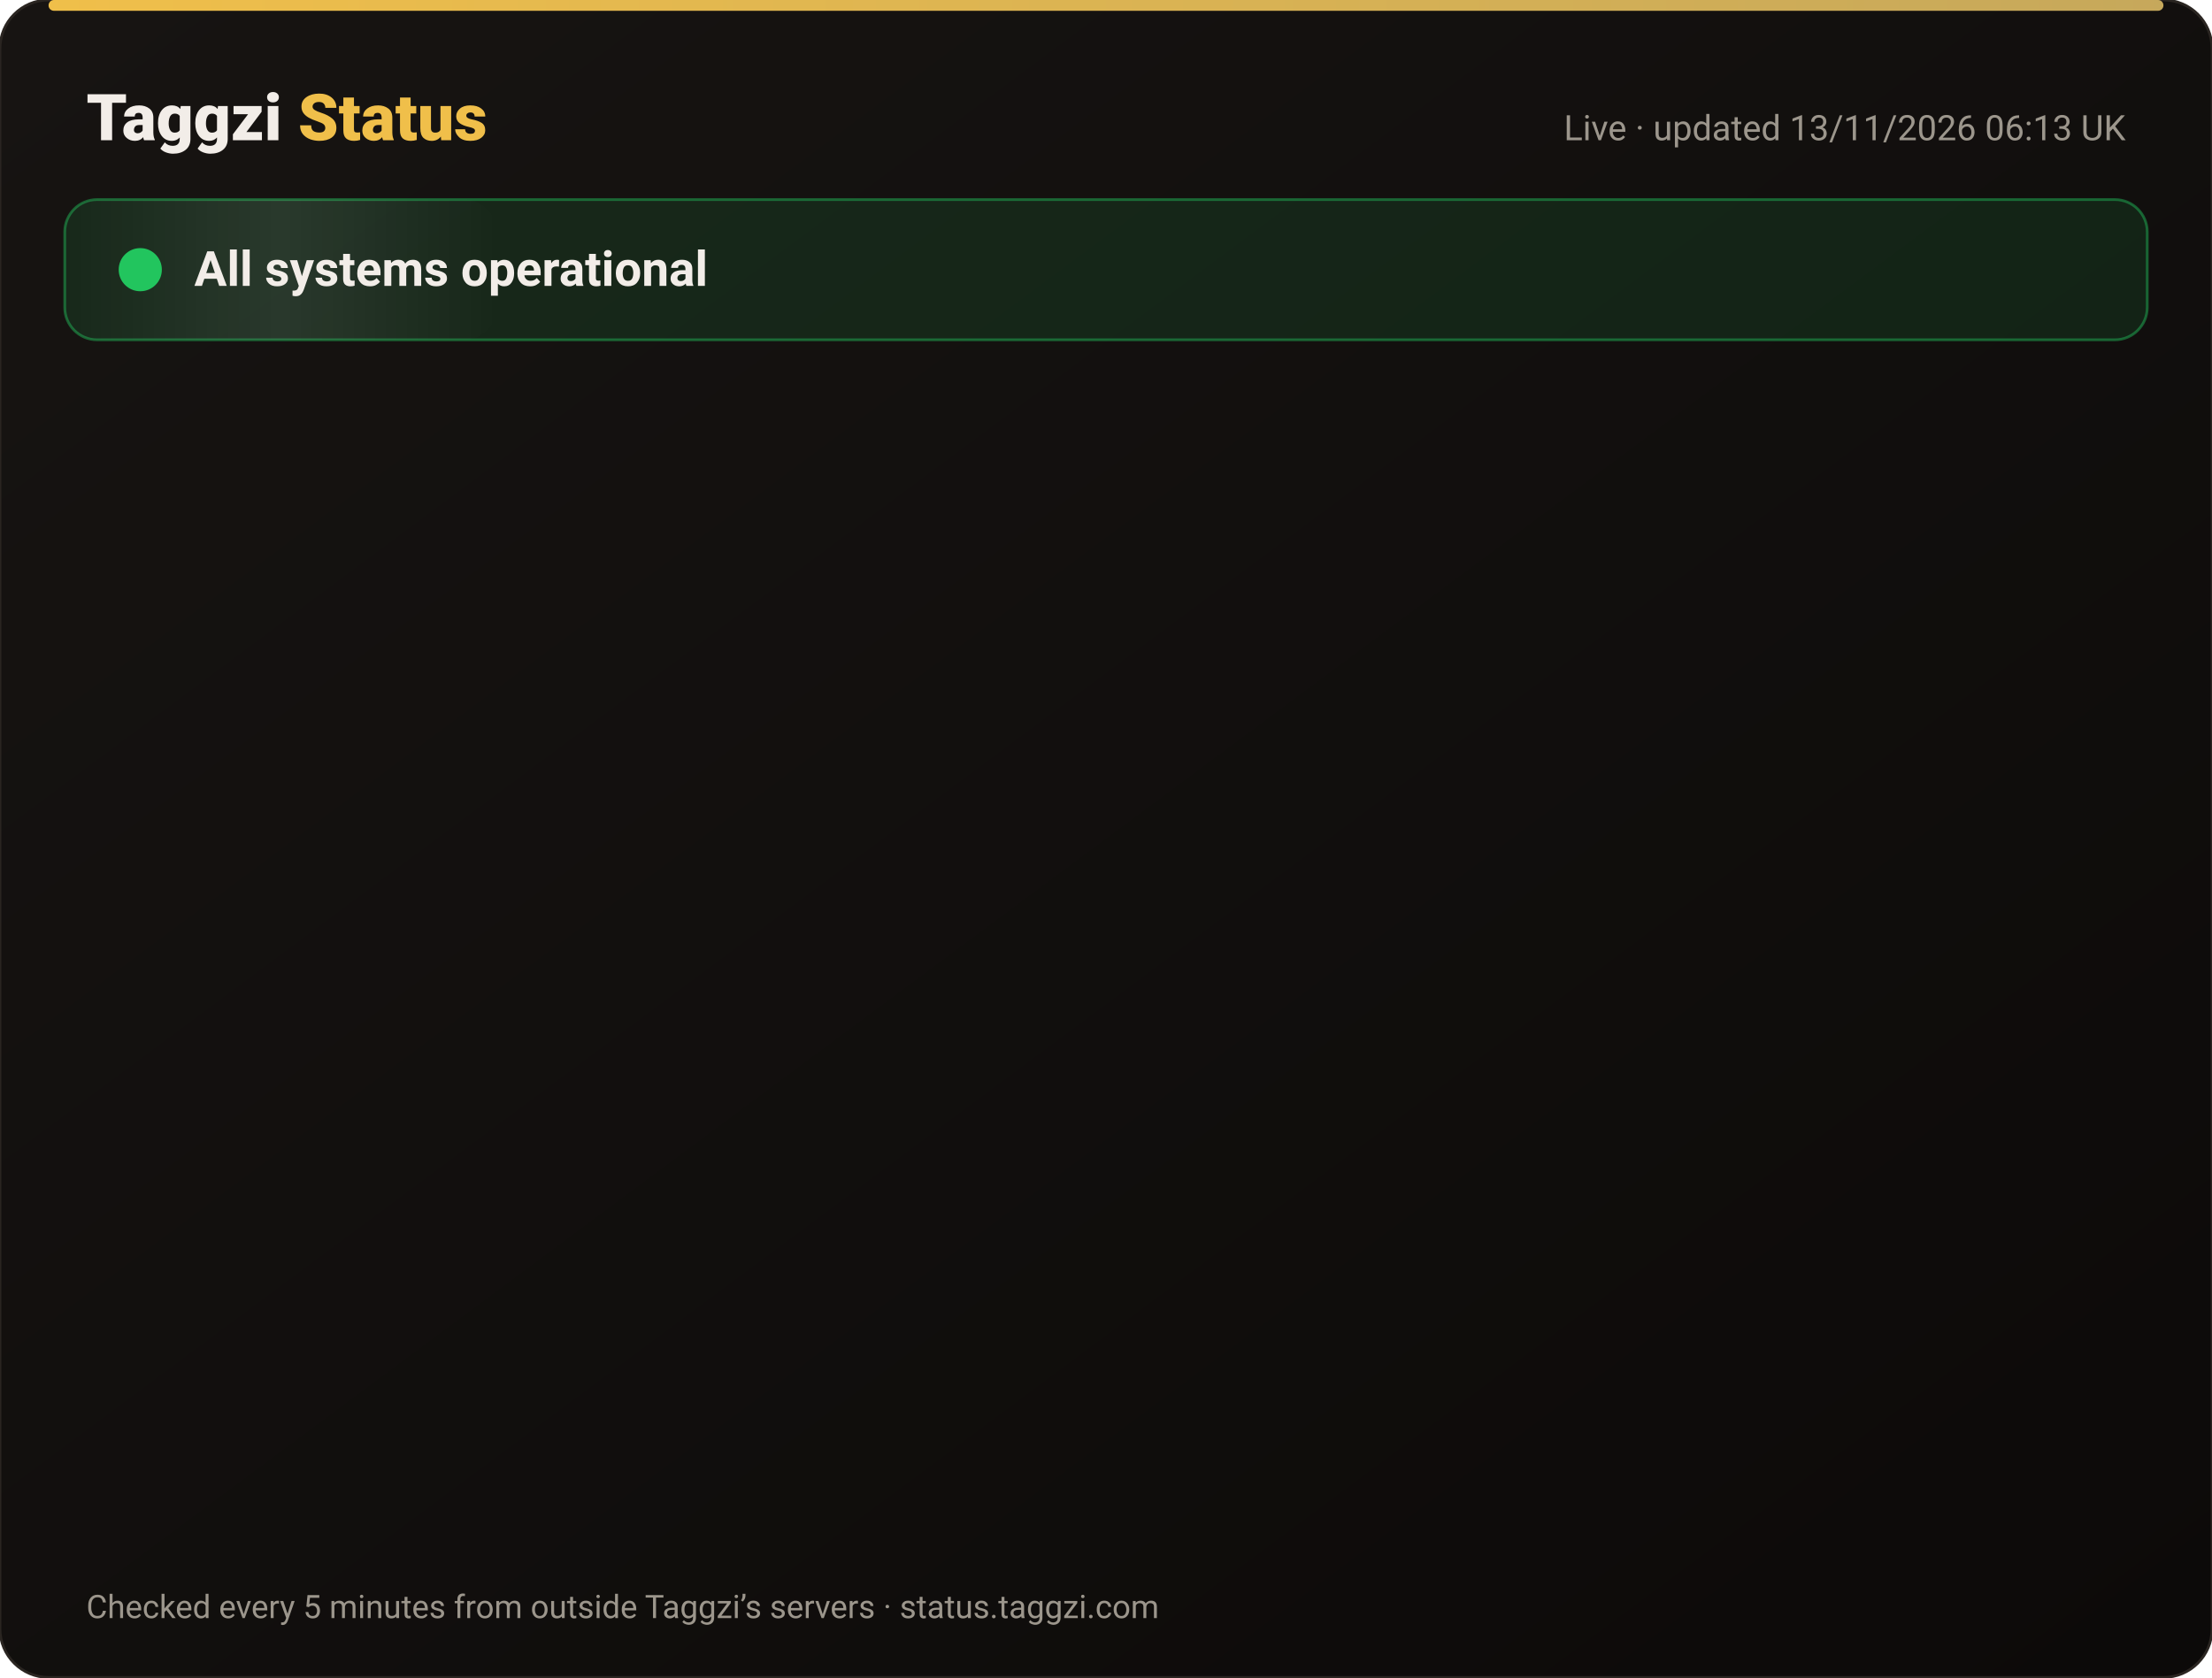
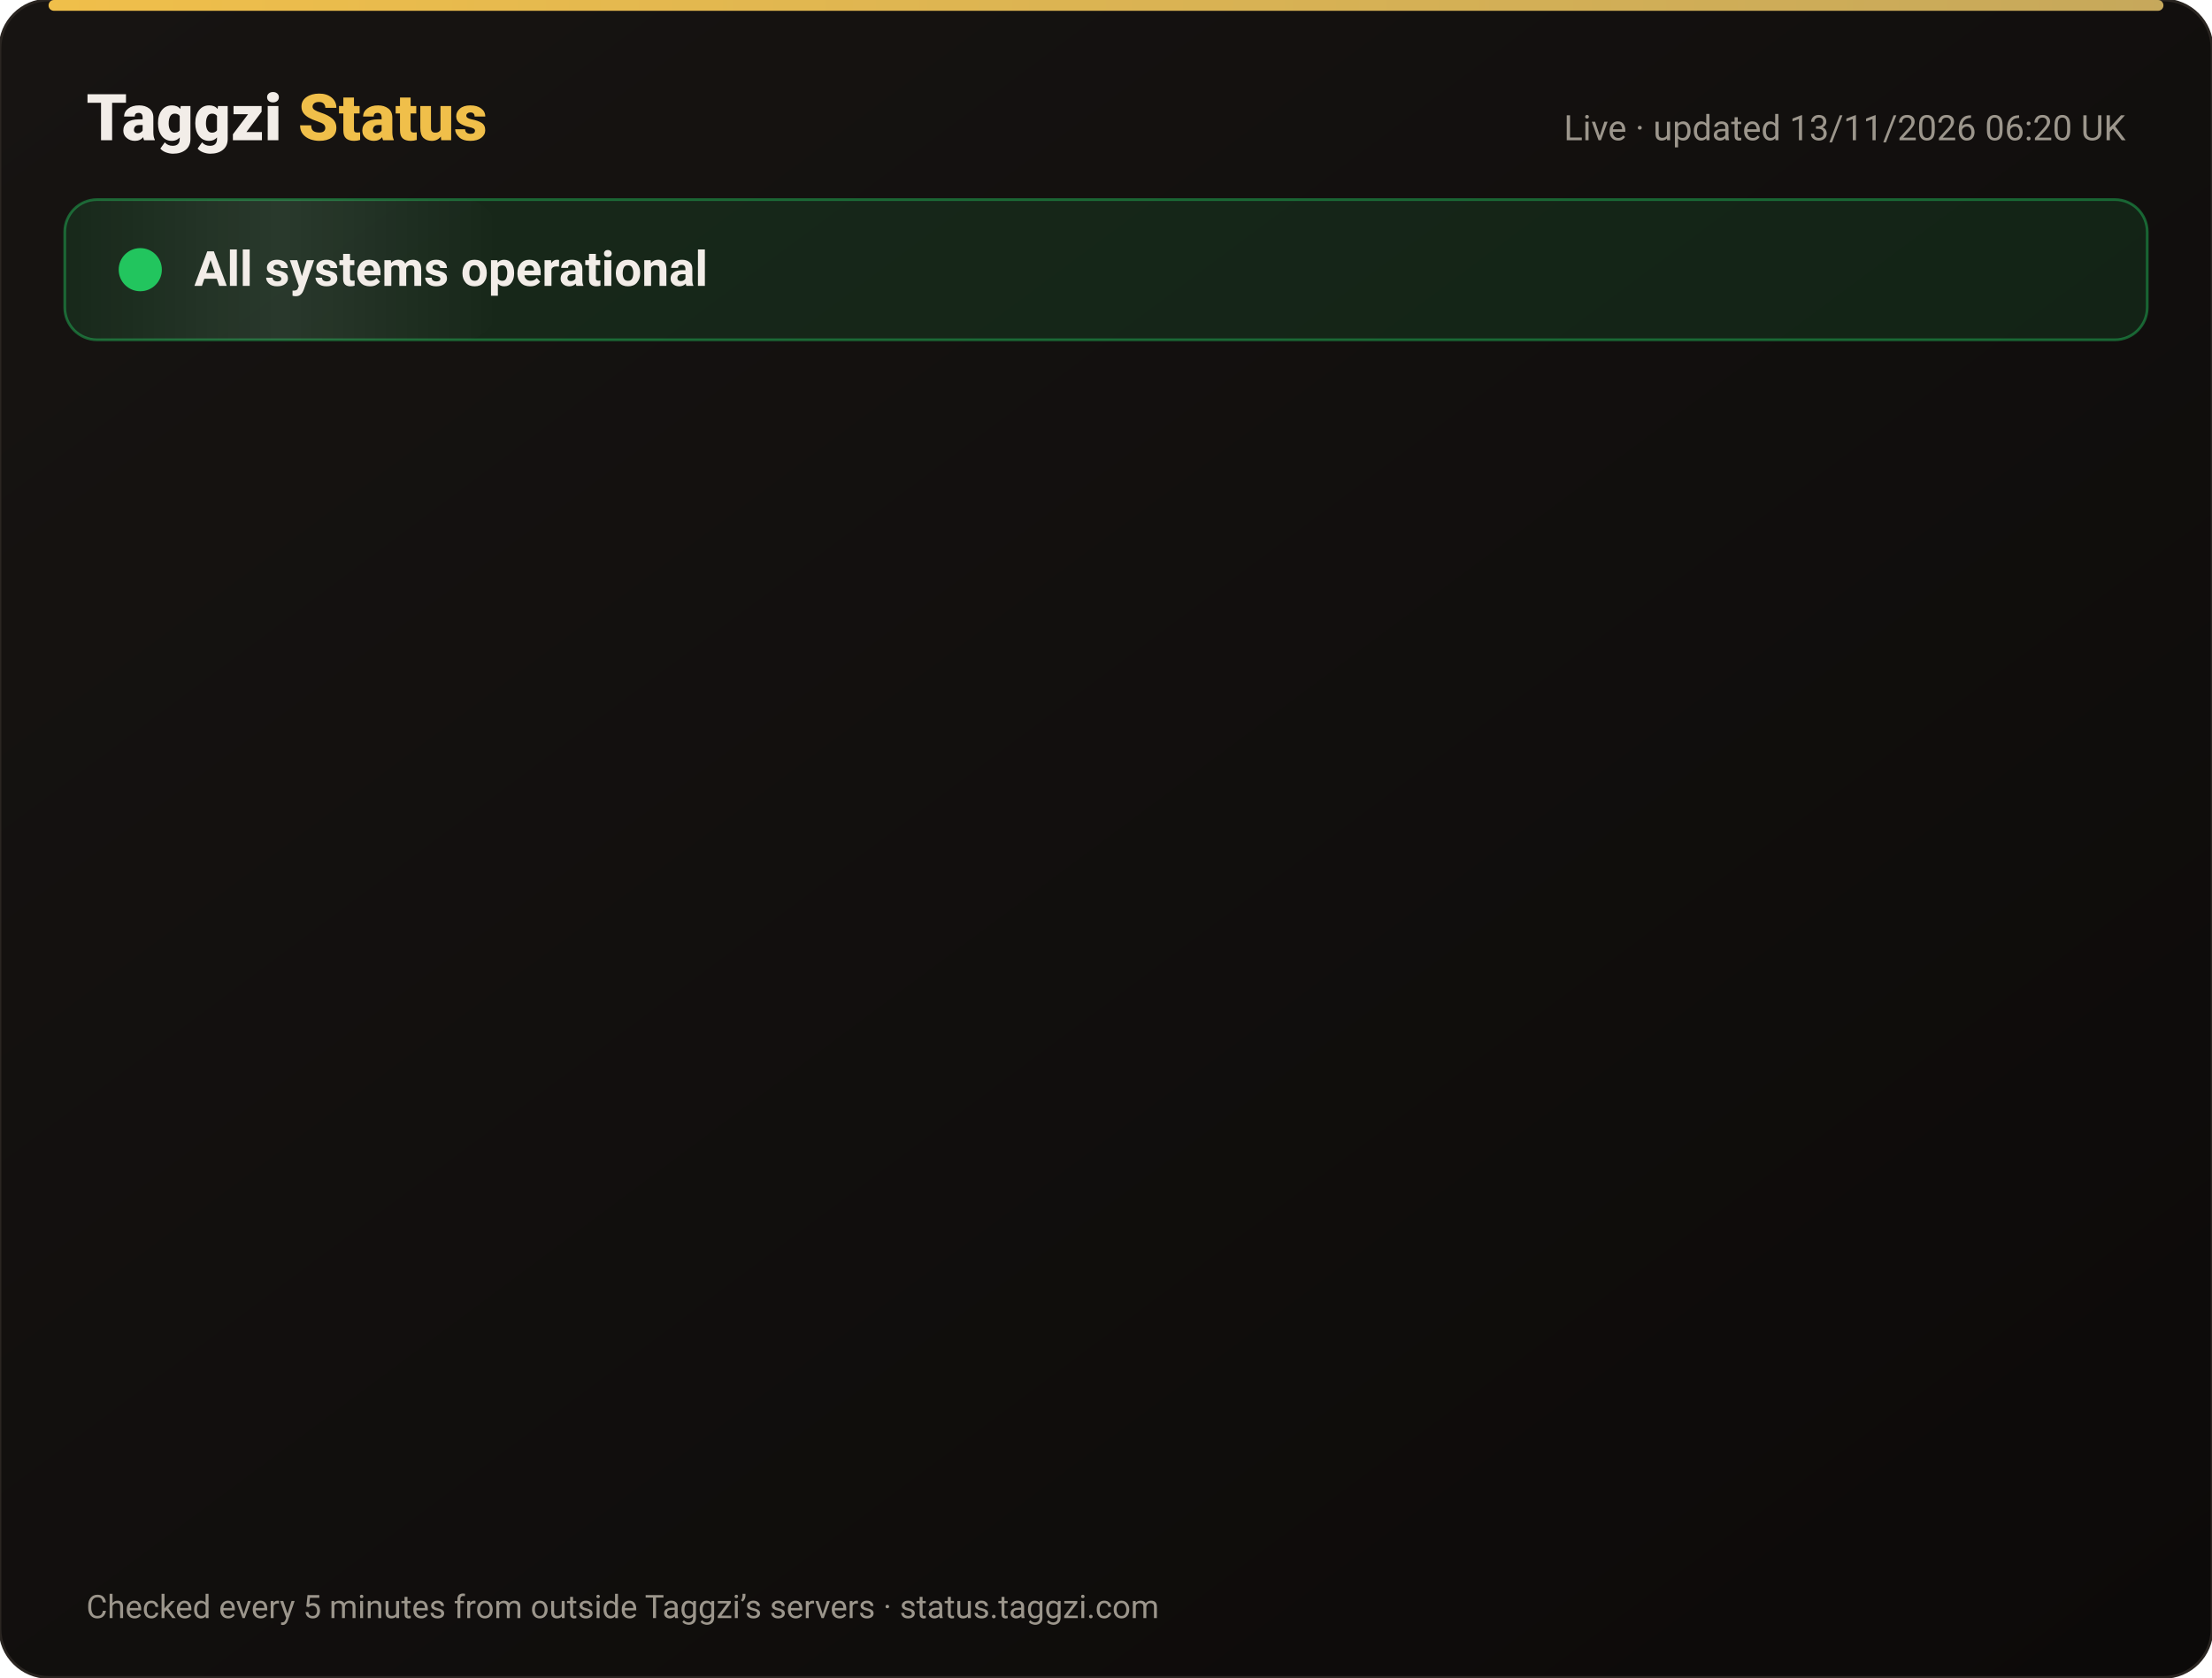
<svg xmlns="http://www.w3.org/2000/svg" width="820" height="622" viewBox="0 0 820 622" font-family="-apple-system,Segoe UI,Roboto,Helvetica,Arial,sans-serif">
  <defs>
    <linearGradient id="bg" x1="0" y1="0" x2="1" y2="1">
      <stop offset="0" stop-color="#171412" />
      <stop offset="1" stop-color="#0C0A09" />
    </linearGradient>
    <linearGradient id="gold" x1="0" x2="1">
      <stop offset="0" stop-color="#F0BF4A" />
      <stop offset="1" stop-color="#c6a85b" />
    </linearGradient>
    <linearGradient id="shine" x1="0" x2="1">
      <stop offset="0" stop-color="#fff" stop-opacity="0" />
      <stop offset=".5" stop-color="#fff" stop-opacity=".08" />
      <stop offset="1" stop-color="#fff" stop-opacity="0" />
    </linearGradient>
  </defs>
  <rect width="820" height="622" rx="18" fill="url(#bg)" stroke="#2a2521" />
  <rect x="18" y="0" width="784" height="4" rx="2" fill="url(#gold)" />
  <text x="32" y="52" font-size="24" font-weight="800" fill="#F2EDE8">Taggzi <tspan fill="#F0BF4A">Status</tspan>
  </text>
-   <text x="788" y="52" font-size="13" fill="#9C968C" text-anchor="end">Live · updated 13/11/2026 06:13 UK</text>
+   <text x="788" y="52" font-size="13" fill="#9C968C" text-anchor="end">Live · updated 13/11/2026 06:20 UK</text>
  <rect x="24" y="74" width="772" height="52" rx="12" fill="#22c55e" fill-opacity=".12" stroke="#22c55e" stroke-opacity=".45" />
  <rect x="24" y="74" width="160" height="52" rx="12" fill="url(#shine)">
    <animate attributeName="x" from="-160" to="820" dur="4s" repeatCount="indefinite" />
  </rect>
  <circle cx="52" cy="100" r="7" fill="#22c55e" />
  <circle cx="52" cy="100" r="7" fill="none" stroke="#22c55e" stroke-width="2">
    <animate attributeName="r" values="7;15;7" dur="2s" repeatCount="indefinite" />
    <animate attributeName="opacity" values=".9;0;.9" dur="2s" repeatCount="indefinite" />
  </circle>
  <text x="72" y="106" font-size="18" font-weight="700" fill="#F2EDE8">All systems operational</text>
  <g opacity="0">
    <animate attributeName="opacity" from="0" to="1" begin="0.00s" dur=".6s" fill="freeze" />
    <line x1="32" y1="188" x2="788" y2="188" stroke="#2a2521" />
    <circle cx="44" cy="166" r="6" fill="#22c55e">
      <animate attributeName="opacity" values="1;.45;1" dur="2.4s" begin="0.00s" repeatCount="indefinite" />
    </circle>
    <text x="62" y="171" font-size="15" font-weight="650" fill="#F2EDE8">Website</text>
    <text x="630" y="171" font-size="13" fill="#9C968C" text-anchor="end">99.97% uptime</text>
    <rect x="648" y="154" width="140" height="24" rx="12" fill="#22c55e" fill-opacity=".14" stroke="#22c55e" stroke-opacity=".5" />
    <text x="718" y="171" font-size="12" font-weight="700" fill="#22c55e" text-anchor="middle">Operational</text>
  </g>
  <g opacity="0">
    <animate attributeName="opacity" from="0" to="1" begin="0.15s" dur=".6s" fill="freeze" />
    <line x1="32" y1="234" x2="788" y2="234" stroke="#2a2521" />
    <circle cx="44" cy="212" r="6" fill="#22c55e">
      <animate attributeName="opacity" values="1;.45;1" dur="2.4s" begin="0.15s" repeatCount="indefinite" />
    </circle>
    <text x="62" y="217" font-size="15" font-weight="650" fill="#F2EDE8">Tag scans</text>
    <text x="630" y="217" font-size="13" fill="#9C968C" text-anchor="end">99.97% uptime</text>
    <rect x="648" y="200" width="140" height="24" rx="12" fill="#22c55e" fill-opacity=".14" stroke="#22c55e" stroke-opacity=".5" />
    <text x="718" y="217" font-size="12" font-weight="700" fill="#22c55e" text-anchor="middle">Operational</text>
  </g>
  <g opacity="0">
    <animate attributeName="opacity" from="0" to="1" begin="0.30s" dur=".6s" fill="freeze" />
    <line x1="32" y1="280" x2="788" y2="280" stroke="#2a2521" />
    <circle cx="44" cy="258" r="6" fill="#22c55e">
      <animate attributeName="opacity" values="1;.45;1" dur="2.4s" begin="0.30s" repeatCount="indefinite" />
    </circle>
    <text x="62" y="263" font-size="15" font-weight="650" fill="#F2EDE8">Manual tag lookup</text>
    <text x="630" y="263" font-size="13" fill="#9C968C" text-anchor="end">99.97% uptime</text>
    <rect x="648" y="246" width="140" height="24" rx="12" fill="#22c55e" fill-opacity=".14" stroke="#22c55e" stroke-opacity=".5" />
    <text x="718" y="263" font-size="12" font-weight="700" fill="#22c55e" text-anchor="middle">Operational</text>
  </g>
  <g opacity="0">
    <animate attributeName="opacity" from="0" to="1" begin="0.45s" dur=".6s" fill="freeze" />
    <line x1="32" y1="326" x2="788" y2="326" stroke="#2a2521" />
    <circle cx="44" cy="304" r="6" fill="#22c55e">
      <animate attributeName="opacity" values="1;.45;1" dur="2.4s" begin="0.45s" repeatCount="indefinite" />
    </circle>
    <text x="62" y="309" font-size="15" font-weight="650" fill="#F2EDE8">App &amp; login</text>
    <text x="630" y="309" font-size="13" fill="#9C968C" text-anchor="end">99.97% uptime</text>
    <rect x="648" y="292" width="140" height="24" rx="12" fill="#22c55e" fill-opacity=".14" stroke="#22c55e" stroke-opacity=".5" />
    <text x="718" y="309" font-size="12" font-weight="700" fill="#22c55e" text-anchor="middle">Operational</text>
  </g>
  <g opacity="0">
    <animate attributeName="opacity" from="0" to="1" begin="0.60s" dur=".6s" fill="freeze" />
    <line x1="32" y1="372" x2="788" y2="372" stroke="#2a2521" />
    <circle cx="44" cy="350" r="6" fill="#22c55e">
      <animate attributeName="opacity" values="1;.45;1" dur="2.4s" begin="0.60s" repeatCount="indefinite" />
    </circle>
    <text x="62" y="355" font-size="15" font-weight="650" fill="#F2EDE8">Community alerts</text>
    <text x="630" y="355" font-size="13" fill="#9C968C" text-anchor="end">99.97% uptime</text>
    <rect x="648" y="338" width="140" height="24" rx="12" fill="#22c55e" fill-opacity=".14" stroke="#22c55e" stroke-opacity=".5" />
    <text x="718" y="355" font-size="12" font-weight="700" fill="#22c55e" text-anchor="middle">Operational</text>
  </g>
  <g opacity="0">
    <animate attributeName="opacity" from="0" to="1" begin="0.75s" dur=".6s" fill="freeze" />
    <line x1="32" y1="418" x2="788" y2="418" stroke="#2a2521" />
    <circle cx="44" cy="396" r="6" fill="#22c55e">
      <animate attributeName="opacity" values="1;.45;1" dur="2.4s" begin="0.75s" repeatCount="indefinite" />
    </circle>
    <text x="62" y="401" font-size="15" font-weight="650" fill="#F2EDE8">Private calling</text>
    <text x="630" y="401" font-size="13" fill="#9C968C" text-anchor="end">99.97% uptime</text>
    <rect x="648" y="384" width="140" height="24" rx="12" fill="#22c55e" fill-opacity=".14" stroke="#22c55e" stroke-opacity=".5" />
    <text x="718" y="401" font-size="12" font-weight="700" fill="#22c55e" text-anchor="middle">Operational</text>
  </g>
  <g opacity="0">
    <animate attributeName="opacity" from="0" to="1" begin="0.90s" dur=".6s" fill="freeze" />
    <line x1="32" y1="464" x2="788" y2="464" stroke="#2a2521" />
    <circle cx="44" cy="442" r="6" fill="#22c55e">
      <animate attributeName="opacity" values="1;.45;1" dur="2.4s" begin="0.90s" repeatCount="indefinite" />
    </circle>
    <text x="62" y="447" font-size="15" font-weight="650" fill="#F2EDE8">Payments</text>
    <text x="630" y="447" font-size="13" fill="#9C968C" text-anchor="end">99.96% uptime</text>
    <rect x="648" y="430" width="140" height="24" rx="12" fill="#22c55e" fill-opacity=".14" stroke="#22c55e" stroke-opacity=".5" />
    <text x="718" y="447" font-size="12" font-weight="700" fill="#22c55e" text-anchor="middle">Operational</text>
  </g>
  <g opacity="0">
    <animate attributeName="opacity" from="0" to="1" begin="1.05s" dur=".6s" fill="freeze" />
    <line x1="32" y1="510" x2="788" y2="510" stroke="#2a2521" />
    <circle cx="44" cy="488" r="6" fill="#22c55e">
      <animate attributeName="opacity" values="1;.45;1" dur="2.4s" begin="1.05s" repeatCount="indefinite" />
    </circle>
    <text x="62" y="493" font-size="15" font-weight="650" fill="#F2EDE8">Email &amp; support</text>
    <text x="630" y="493" font-size="13" fill="#9C968C" text-anchor="end">99.97% uptime</text>
    <rect x="648" y="476" width="140" height="24" rx="12" fill="#22c55e" fill-opacity=".14" stroke="#22c55e" stroke-opacity=".5" />
    <text x="718" y="493" font-size="12" font-weight="700" fill="#22c55e" text-anchor="middle">Operational</text>
  </g>
  <g opacity="0">
    <animate attributeName="opacity" from="0" to="1" begin="1.20s" dur=".6s" fill="freeze" />
    <line x1="32" y1="556" x2="788" y2="556" stroke="#2a2521" />
    <circle cx="44" cy="534" r="6" fill="#22c55e">
      <animate attributeName="opacity" values="1;.45;1" dur="2.4s" begin="1.20s" repeatCount="indefinite" />
    </circle>
    <text x="62" y="539" font-size="15" font-weight="650" fill="#F2EDE8">Secure connection (SSL)</text>
    <text x="630" y="539" font-size="13" fill="#9C968C" text-anchor="end">100.00% uptime</text>
    <rect x="648" y="522" width="140" height="24" rx="12" fill="#22c55e" fill-opacity=".14" stroke="#22c55e" stroke-opacity=".5" />
    <text x="718" y="539" font-size="12" font-weight="700" fill="#22c55e" text-anchor="middle">Operational</text>
  </g>
  <text x="32" y="600" font-size="12" fill="#9C968C">Checked every 5 minutes from outside Taggzi’s servers · status.taggzi.com</text>
</svg>
